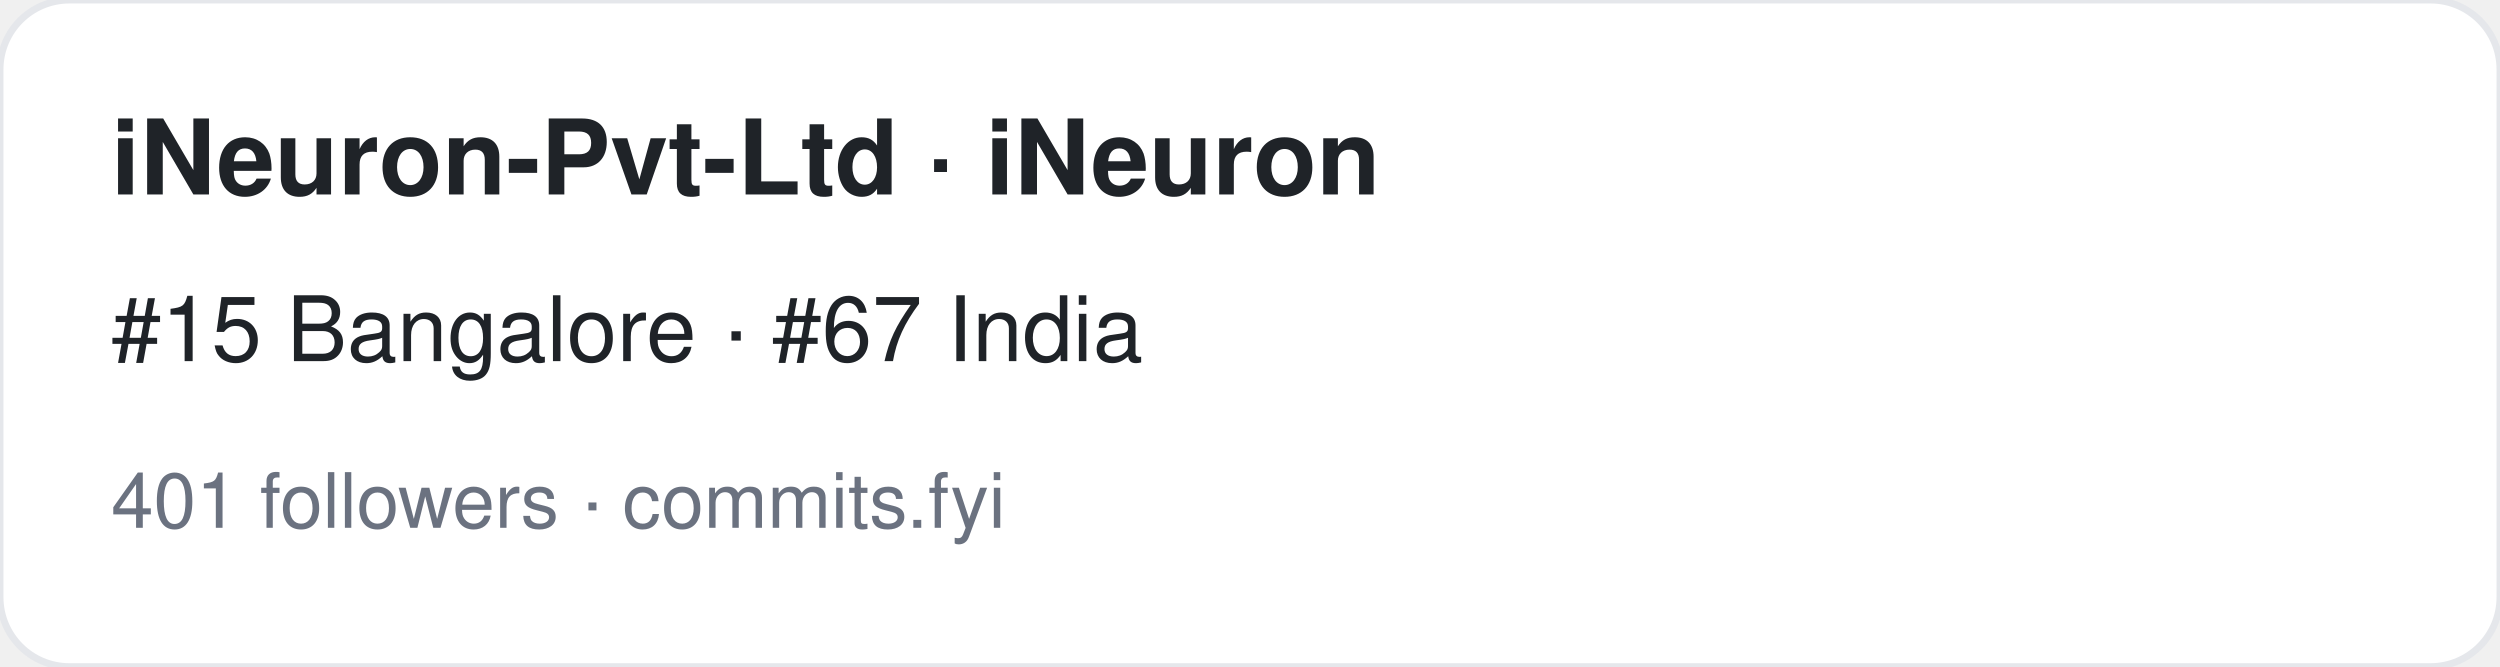
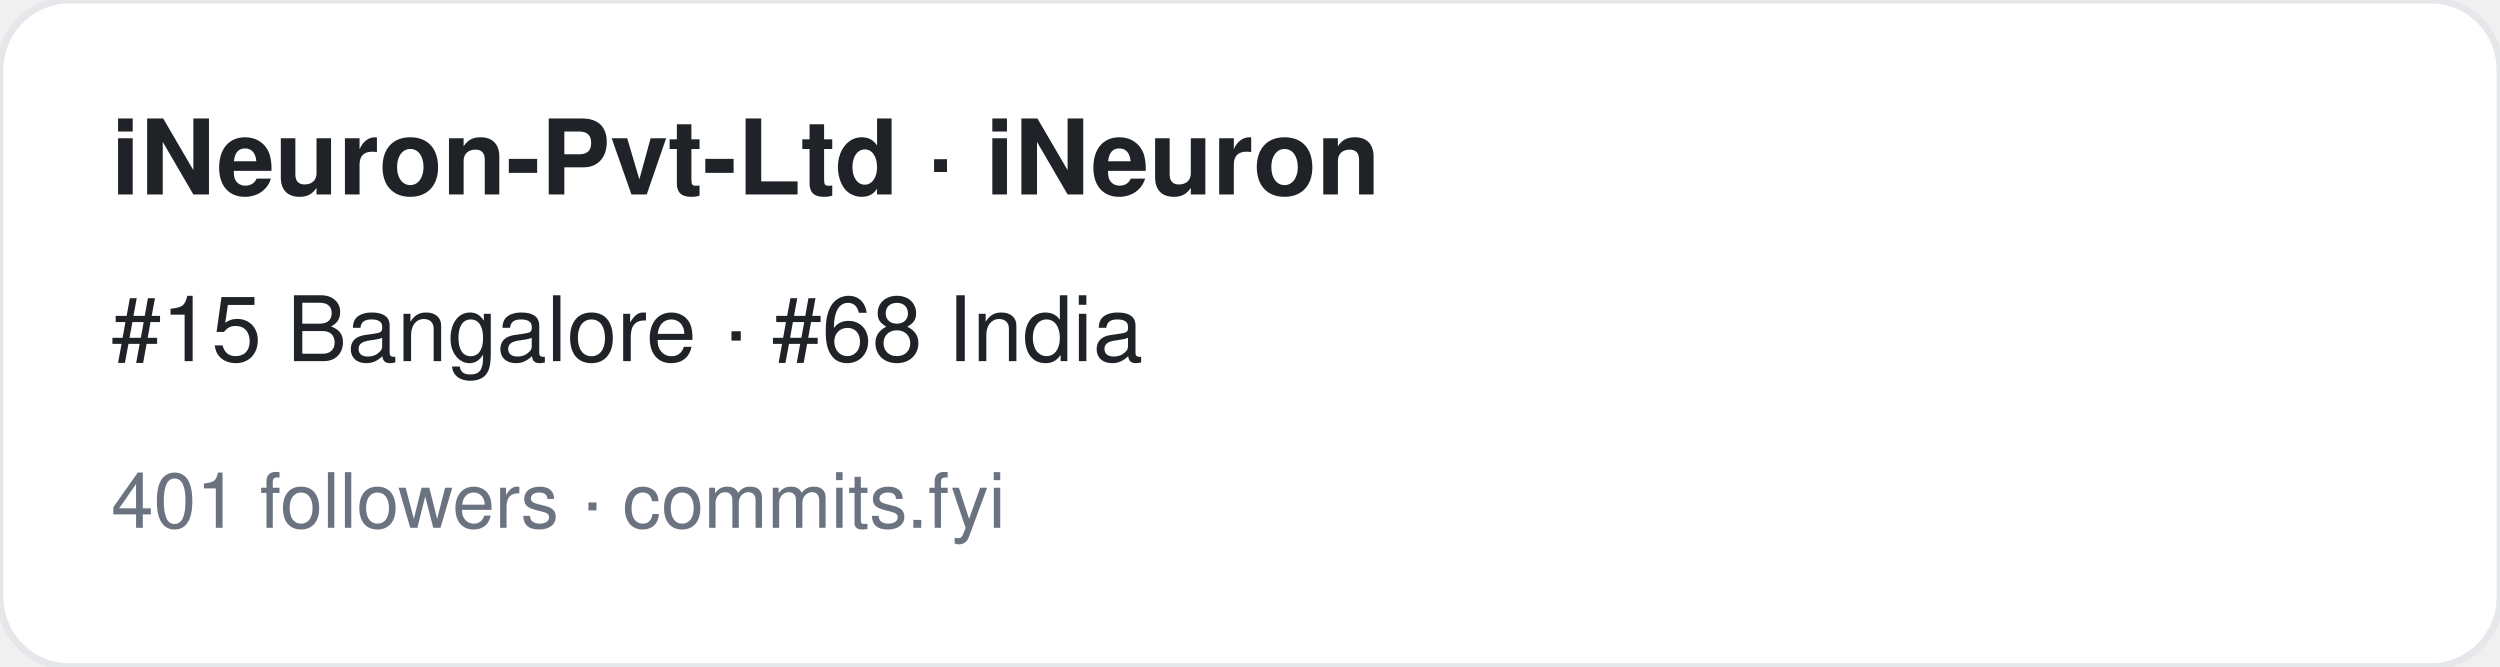
<svg xmlns="http://www.w3.org/2000/svg" width="360" height="96" viewBox="0 0 360 96" font-family="-apple-system,BlinkMacSystemFont,Segoe UI,Helvetica,Arial,sans-serif">
  <rect width="360" height="96" rx="10" fill="#ffffff" stroke="#e5e7eb" />
  <text x="16" y="28" font-size="15" font-weight="700" fill="#1f2328">iNeuron-Pvt-Ltd · iNeuron</text>
-   <text x="16" y="52" font-size="13" fill="#1f2328">#15 Bangalore · #67 India</text>
+   <text x="16" y="52" font-size="13" fill="#1f2328">#15 Bangalore · #68 India</text>
  <text x="16" y="76" font-size="11" fill="#6b7280">401 followers · commits.fyi</text>
</svg>
